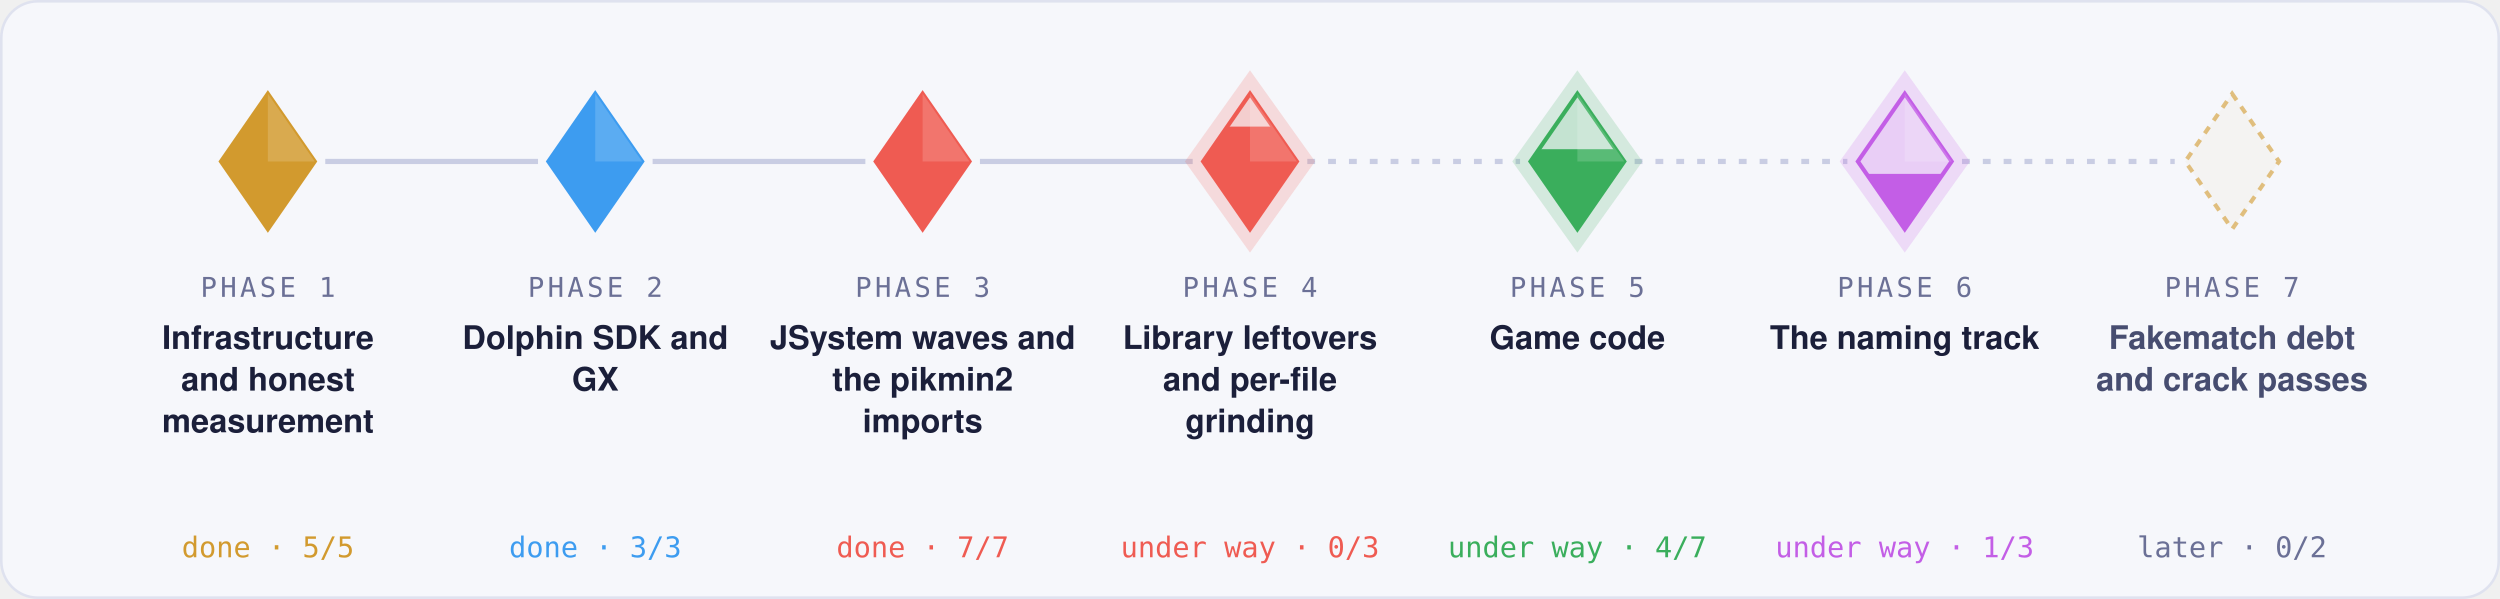
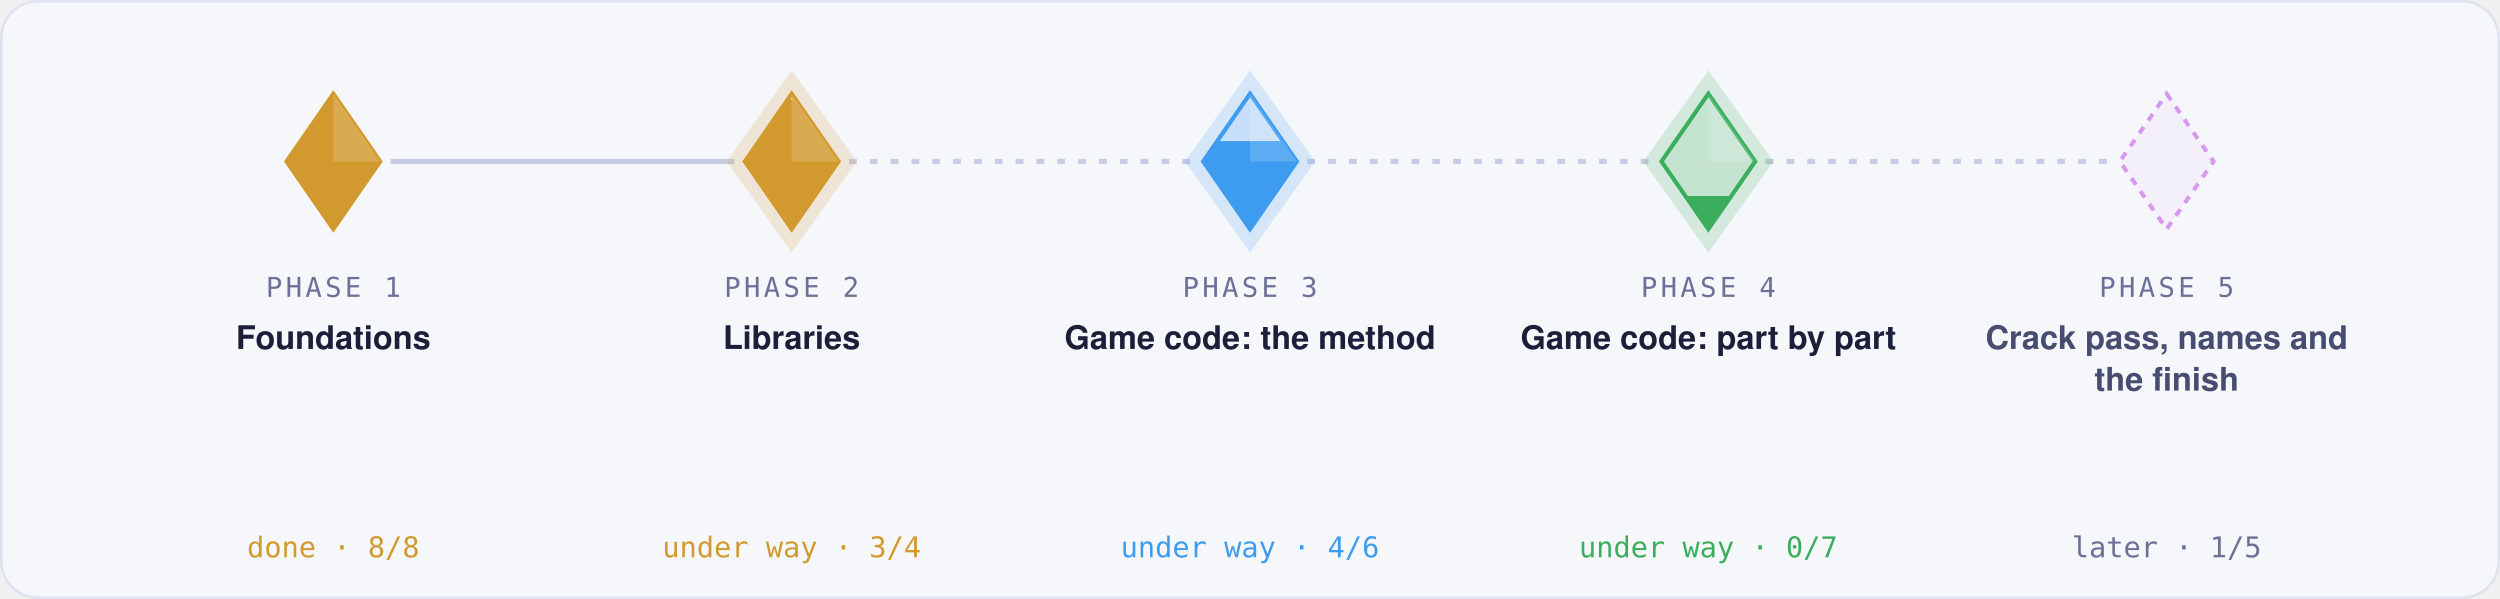
- <svg xmlns="http://www.w3.org/2000/svg" width="960" height="230" viewBox="0 0 960 230" role="img" aria-label="Roadmap: phase 1, Infrastructure and honest measurement: done; phase 2, Dolphin SDK and GX: done; phase 3, JSystem waves and the pikmin2 imports: done; phase 4, Library leftovers and per-file grinding: under way; phase 5, Game code: under way; phase 6, The naming track: under way; phase 7, Fakematch debt and crack passes: later">
+ <svg xmlns="http://www.w3.org/2000/svg" width="960" height="230" viewBox="0 0 960 230" role="img" aria-label="Roadmap: phase 1, Foundations: done; phase 2, Libraries: under way; phase 3, Game code: the method: under way; phase 4, Game code: part by part: under way; phase 5, Crack pass, names and the finish: later">
  <style>text { font-family: -apple-system, BlinkMacSystemFont, 'Segoe UI', Helvetica, Arial, sans-serif; } .mono { font-family: ui-monospace, SFMono-Regular, 'SF Mono', Menlo, Consolas, monospace; } .rise { transform-box: fill-box; transform-origin: 50% 100%; animation: rise 1.4s cubic-bezier(.2,.8,.2,1) both; } @keyframes rise { from { transform: scaleY(0); } } .pulse { animation: pulse 2.8s ease-in-out infinite; } @keyframes pulse { 0%, 100% { opacity: 0.35; } 50% { opacity: 1; } } @media (prefers-reduced-motion: reduce) { * { animation: none !important; } }</style>
  <defs>
    <clipPath id="rc0">
-       <path d="M102.857 36L120.857 62L102.857 88L84.857 62Z" />
+       <path d="M128 36L146 62L128 88L110 62Z" />
    </clipPath>
    <clipPath id="rc1">
-       <path d="M228.571 36L246.571 62L228.571 88L210.571 62Z" />
+       <path d="M304 36L322 62L304 88L286 62Z" />
    </clipPath>
    <clipPath id="rc2">
-       <path d="M354.286 36L372.286 62L354.286 88L336.286 62Z" />
+       <path d="M480 36L498 62L480 88L462 62Z" />
    </clipPath>
    <clipPath id="rc3">
-       <path d="M480 36L498 62L480 88L462 62Z" />
+       <path d="M656 36L674 62L656 88L638 62Z" />
    </clipPath>
    <clipPath id="rc4">
-       <path d="M605.714 36L623.714 62L605.714 88L587.714 62Z" />
-     </clipPath>
-     <clipPath id="rc5">
-       <path d="M731.429 36L749.429 62L731.429 88L713.429 62Z" />
-     </clipPath>
-     <clipPath id="rc6">
-       <path d="M857.143 36L875.143 62L857.143 88L839.143 62Z" />
+       <path d="M832 36L850 62L832 88L814 62Z" />
    </clipPath>
  </defs>
  <rect x="0.5" y="0.5" width="959" height="229" rx="14" fill="#f6f7fb" stroke="#dfe2ef" />
-   <line x1="124.9" x2="206.6" y1="62" y2="62" stroke="#c9cde3" stroke-width="2" />
-   <line x1="250.6" x2="332.3" y1="62" y2="62" stroke="#c9cde3" stroke-width="2" />
-   <line x1="376.3" x2="458.0" y1="62" y2="62" stroke="#c9cde3" stroke-width="2" />
-   <line x1="502.0" x2="583.7" y1="62" y2="62" stroke="#c9cde3" stroke-width="2" stroke-dasharray="3 5" />
-   <line x1="627.7" x2="709.4" y1="62" y2="62" stroke="#c9cde3" stroke-width="2" stroke-dasharray="3 5" />
-   <line x1="753.4" x2="835.1" y1="62" y2="62" stroke="#c9cde3" stroke-width="2" stroke-dasharray="3 5" />
-   <path d="M102.857 36L120.857 62L102.857 88L84.857 62Z" fill="#d29a2e" fill-opacity="0.1" stroke="#d29a2e" stroke-width="1.6" />
+   <line x1="150.0" x2="282.0" y1="62" y2="62" stroke="#c9cde3" stroke-width="2" />
+   <line x1="326.0" x2="458.0" y1="62" y2="62" stroke="#c9cde3" stroke-width="2" stroke-dasharray="3 5" />
+   <line x1="502.0" x2="634.0" y1="62" y2="62" stroke="#c9cde3" stroke-width="2" stroke-dasharray="3 5" />
+   <line x1="678.0" x2="810.0" y1="62" y2="62" stroke="#c9cde3" stroke-width="2" stroke-dasharray="3 5" />
+   <path d="M128 36L146 62L128 88L110 62Z" fill="#d29a2e" fill-opacity="0.1" stroke="#d29a2e" stroke-width="1.6" />
  <g clip-path="url(#rc0)">
-     <rect class="rise" style="animation-delay:0.00s" x="84.857" y="36.00" width="36" height="52.00" fill="#d29a2e" />
+     <rect class="rise" style="animation-delay:0.00s" x="110.0" y="36.00" width="36" height="52.00" fill="#d29a2e" />
  </g>
-   <path d="M102.857 36L120.857 62L102.857 62Z" fill="#fff" fill-opacity="0.16" />
-   <text x="102.9" y="114" text-anchor="middle" class="mono" font-size="10.5" letter-spacing="0.12em" fill="#6b7096">PHASE 1</text>
-   <text x="102.9" y="134" text-anchor="middle" font-size="12.5" font-weight="600" fill="#1b1f3a">Infrastructure</text>
-   <text x="102.9" y="150" text-anchor="middle" font-size="12.5" font-weight="600" fill="#1b1f3a">and honest</text>
-   <text x="102.9" y="166" text-anchor="middle" font-size="12.5" font-weight="600" fill="#1b1f3a">measurement</text>
-   <text x="102.9" y="214" text-anchor="middle" class="mono" font-size="11" fill="#d29a2e">done · 5/5</text>
-   <path d="M228.571 36L246.571 62L228.571 88L210.571 62Z" fill="#3d9cf0" fill-opacity="0.1" stroke="#3d9cf0" stroke-width="1.6" />
+   <path d="M128.0 36L146.0 62L128.0 62Z" fill="#fff" fill-opacity="0.16" />
+   <text x="128.0" y="114" text-anchor="middle" class="mono" font-size="10.5" letter-spacing="0.12em" fill="#6b7096">PHASE 1</text>
+   <text x="128.0" y="134" text-anchor="middle" font-size="12.5" font-weight="600" fill="#1b1f3a">Foundations</text>
+   <text x="128.0" y="214" text-anchor="middle" class="mono" font-size="11" fill="#d29a2e">done · 8/8</text>
+   <path class="pulse" d="M304 27L329 62L304 97L279 62Z" fill="#d29a2e" fill-opacity="0.18" />
+   <path d="M304 36L322 62L304 88L286 62Z" fill="#d29a2e" fill-opacity="0.1" stroke="#d29a2e" stroke-width="1.6" />
  <g clip-path="url(#rc1)">
-     <rect class="rise" style="animation-delay:0.12s" x="210.571" y="36.00" width="36" height="52.00" fill="#3d9cf0" />
+     <rect class="rise" style="animation-delay:0.12s" x="286.0" y="38.16" width="36" height="49.84" fill="#d29a2e" />
  </g>
-   <path d="M228.571 36L246.571 62L228.571 62Z" fill="#fff" fill-opacity="0.16" />
-   <text x="228.6" y="114" text-anchor="middle" class="mono" font-size="10.5" letter-spacing="0.12em" fill="#6b7096">PHASE 2</text>
-   <text x="228.6" y="134" text-anchor="middle" font-size="12.5" font-weight="600" fill="#1b1f3a">Dolphin SDK and</text>
-   <text x="228.6" y="150" text-anchor="middle" font-size="12.5" font-weight="600" fill="#1b1f3a">GX</text>
-   <text x="228.6" y="214" text-anchor="middle" class="mono" font-size="11" fill="#3d9cf0">done · 3/3</text>
-   <path d="M354.286 36L372.286 62L354.286 88L336.286 62Z" fill="#ef5b52" fill-opacity="0.1" stroke="#ef5b52" stroke-width="1.6" />
+   <path d="M304.0 36L322.0 62L304.0 62Z" fill="#fff" fill-opacity="0.16" />
+   <text x="304.0" y="114" text-anchor="middle" class="mono" font-size="10.5" letter-spacing="0.12em" fill="#6b7096">PHASE 2</text>
+   <text x="304.0" y="134" text-anchor="middle" font-size="12.5" font-weight="600" fill="#1b1f3a">Libraries</text>
+   <text x="304.0" y="214" text-anchor="middle" class="mono" font-size="11" fill="#d29a2e">under way · 3/4</text>
+   <path class="pulse" d="M480 27L505 62L480 97L455 62Z" fill="#3d9cf0" fill-opacity="0.18" />
+   <path d="M480 36L498 62L480 88L462 62Z" fill="#3d9cf0" fill-opacity="0.1" stroke="#3d9cf0" stroke-width="1.6" />
  <g clip-path="url(#rc2)">
-     <rect class="rise" style="animation-delay:0.24s" x="336.286" y="36.00" width="36" height="52.00" fill="#ef5b52" />
-   </g>
-   <path d="M354.286 36L372.286 62L354.286 62Z" fill="#fff" fill-opacity="0.16" />
-   <text x="354.3" y="114" text-anchor="middle" class="mono" font-size="10.5" letter-spacing="0.12em" fill="#6b7096">PHASE 3</text>
-   <text x="354.3" y="134" text-anchor="middle" font-size="12.5" font-weight="600" fill="#1b1f3a">JSystem waves and</text>
-   <text x="354.3" y="150" text-anchor="middle" font-size="12.5" font-weight="600" fill="#1b1f3a">the pikmin2</text>
-   <text x="354.3" y="166" text-anchor="middle" font-size="12.5" font-weight="600" fill="#1b1f3a">imports</text>
-   <text x="354.3" y="214" text-anchor="middle" class="mono" font-size="11" fill="#ef5b52">done · 7/7</text>
-   <path class="pulse" d="M480 27L505 62L480 97L455 62Z" fill="#ef5b52" fill-opacity="0.18" />
-   <path d="M480 36L498 62L480 88L462 62Z" fill="#ef5b52" fill-opacity="0.1" stroke="#ef5b52" stroke-width="1.6" />
-   <g clip-path="url(#rc3)">
-     <rect class="rise" style="animation-delay:0.36s" x="462.0" y="48.61" width="36" height="39.39" fill="#ef5b52" />
+     <rect class="rise" style="animation-delay:0.24s" x="462.0" y="54.18" width="36" height="33.82" fill="#3d9cf0" />
  </g>
  <path d="M480.0 36L498.0 62L480.0 62Z" fill="#fff" fill-opacity="0.16" />
-   <text x="480.0" y="114" text-anchor="middle" class="mono" font-size="10.5" letter-spacing="0.12em" fill="#6b7096">PHASE 4</text>
-   <text x="480.0" y="134" text-anchor="middle" font-size="12.5" font-weight="600" fill="#1b1f3a">Library leftovers</text>
-   <text x="480.0" y="150" text-anchor="middle" font-size="12.5" font-weight="600" fill="#1b1f3a">and per-file</text>
-   <text x="480.0" y="166" text-anchor="middle" font-size="12.5" font-weight="600" fill="#1b1f3a">grinding</text>
-   <text x="480.0" y="214" text-anchor="middle" class="mono" font-size="11" fill="#ef5b52">under way · 0/3</text>
-   <path class="pulse" d="M605.714 27L630.714 62L605.714 97L580.714 62Z" fill="#3aae5c" fill-opacity="0.18" />
-   <path d="M605.714 36L623.714 62L605.714 88L587.714 62Z" fill="#3aae5c" fill-opacity="0.1" stroke="#3aae5c" stroke-width="1.6" />
-   <g clip-path="url(#rc4)">
-     <rect class="rise" style="animation-delay:0.48s" x="587.714" y="57.28" width="36" height="30.72" fill="#3aae5c" />
+   <text x="480.0" y="114" text-anchor="middle" class="mono" font-size="10.5" letter-spacing="0.12em" fill="#6b7096">PHASE 3</text>
+   <text x="480.0" y="134" text-anchor="middle" font-size="12.5" font-weight="600" fill="#1b1f3a">Game code: the method</text>
+   <text x="480.0" y="214" text-anchor="middle" class="mono" font-size="11" fill="#3d9cf0">under way · 4/6</text>
+   <path class="pulse" d="M656 27L681 62L656 97L631 62Z" fill="#3aae5c" fill-opacity="0.18" />
+   <path d="M656 36L674 62L656 88L638 62Z" fill="#3aae5c" fill-opacity="0.1" stroke="#3aae5c" stroke-width="1.6" />
+   <g clip-path="url(#rc3)">
+     <rect class="rise" style="animation-delay:0.36s" x="638.0" y="75.26" width="36" height="12.74" fill="#3aae5c" />
  </g>
-   <path d="M605.714 36L623.714 62L605.714 62Z" fill="#fff" fill-opacity="0.16" />
-   <text x="605.7" y="114" text-anchor="middle" class="mono" font-size="10.5" letter-spacing="0.12em" fill="#6b7096">PHASE 5</text>
-   <text x="605.7" y="134" text-anchor="middle" font-size="12.5" font-weight="600" fill="#1b1f3a">Game code</text>
-   <text x="605.7" y="214" text-anchor="middle" class="mono" font-size="11" fill="#3aae5c">under way · 4/7</text>
-   <path class="pulse" d="M731.429 27L756.429 62L731.429 97L706.429 62Z" fill="#c35ee6" fill-opacity="0.18" />
-   <path d="M731.429 36L749.429 62L731.429 88L713.429 62Z" fill="#c35ee6" fill-opacity="0.1" stroke="#c35ee6" stroke-width="1.6" />
-   <g clip-path="url(#rc5)">
-     <rect class="rise" style="animation-delay:0.60s" x="713.429" y="66.77" width="36" height="21.23" fill="#c35ee6" />
-   </g>
-   <path d="M731.429 36L749.429 62L731.429 62Z" fill="#fff" fill-opacity="0.16" />
-   <text x="731.4" y="114" text-anchor="middle" class="mono" font-size="10.5" letter-spacing="0.12em" fill="#6b7096">PHASE 6</text>
-   <text x="731.4" y="134" text-anchor="middle" font-size="12.5" font-weight="600" fill="#1b1f3a">The naming track</text>
-   <text x="731.4" y="214" text-anchor="middle" class="mono" font-size="11" fill="#c35ee6">under way · 1/3</text>
-   <path d="M857.143 36L875.143 62L857.143 88L839.143 62Z" fill="#d29a2e" fill-opacity="0.04" stroke="#d29a2e" stroke-width="1.6" stroke-dasharray="3 3" stroke-opacity="0.6" />
-   <text x="857.1" y="114" text-anchor="middle" class="mono" font-size="10.5" letter-spacing="0.12em" fill="#6b7096">PHASE 7</text>
-   <text x="857.1" y="134" text-anchor="middle" font-size="12.5" font-weight="600" fill="#474d70">Fakematch debt</text>
-   <text x="857.1" y="150" text-anchor="middle" font-size="12.5" font-weight="600" fill="#474d70">and crack passes</text>
-   <text x="857.1" y="214" text-anchor="middle" class="mono" font-size="11" fill="#6b7096">later · 0/2</text>
+   <path d="M656.0 36L674.0 62L656.0 62Z" fill="#fff" fill-opacity="0.16" />
+   <text x="656.0" y="114" text-anchor="middle" class="mono" font-size="10.5" letter-spacing="0.12em" fill="#6b7096">PHASE 4</text>
+   <text x="656.0" y="134" text-anchor="middle" font-size="12.5" font-weight="600" fill="#1b1f3a">Game code: part by part</text>
+   <text x="656.0" y="214" text-anchor="middle" class="mono" font-size="11" fill="#3aae5c">under way · 0/7</text>
+   <path d="M832 36L850 62L832 88L814 62Z" fill="#c35ee6" fill-opacity="0.04" stroke="#c35ee6" stroke-width="1.6" stroke-dasharray="3 3" stroke-opacity="0.6" />
+   <text x="832.0" y="114" text-anchor="middle" class="mono" font-size="10.5" letter-spacing="0.12em" fill="#6b7096">PHASE 5</text>
+   <text x="832.0" y="134" text-anchor="middle" font-size="12.5" font-weight="600" fill="#474d70">Crack pass, names and</text>
+   <text x="832.0" y="150" text-anchor="middle" font-size="12.5" font-weight="600" fill="#474d70">the finish</text>
+   <text x="832.0" y="214" text-anchor="middle" class="mono" font-size="11" fill="#6b7096">later · 1/5</text>
</svg>
